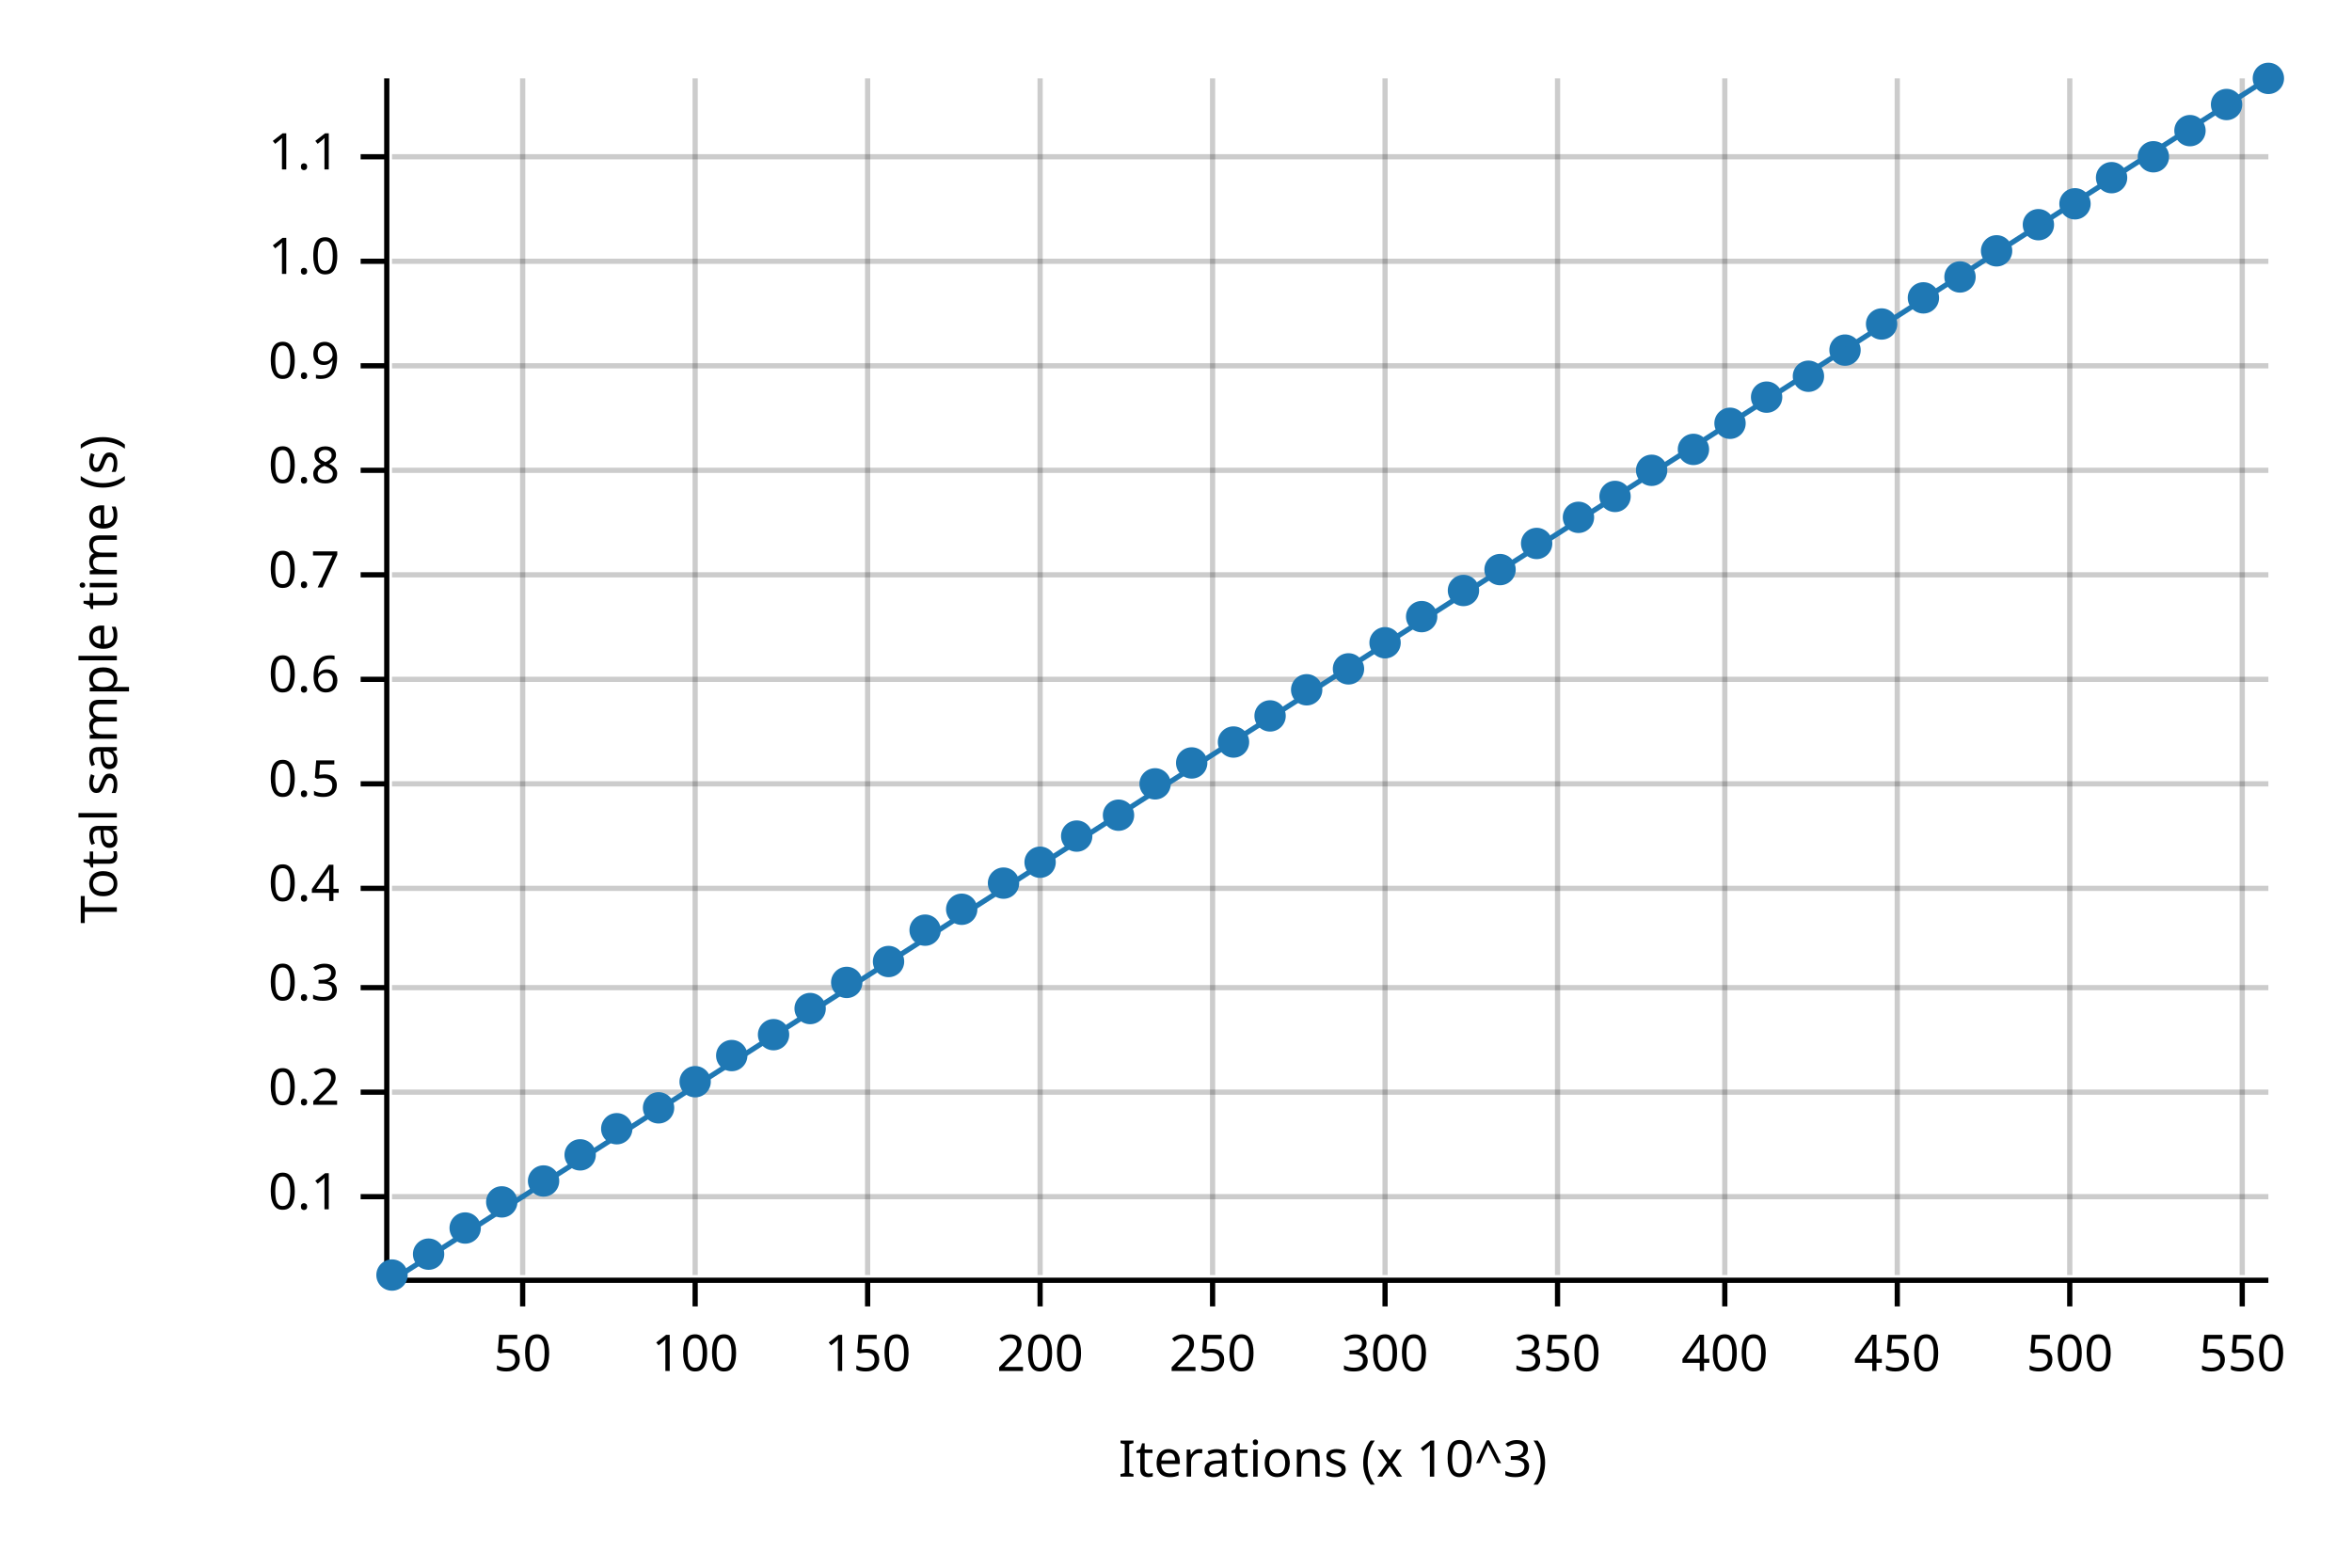
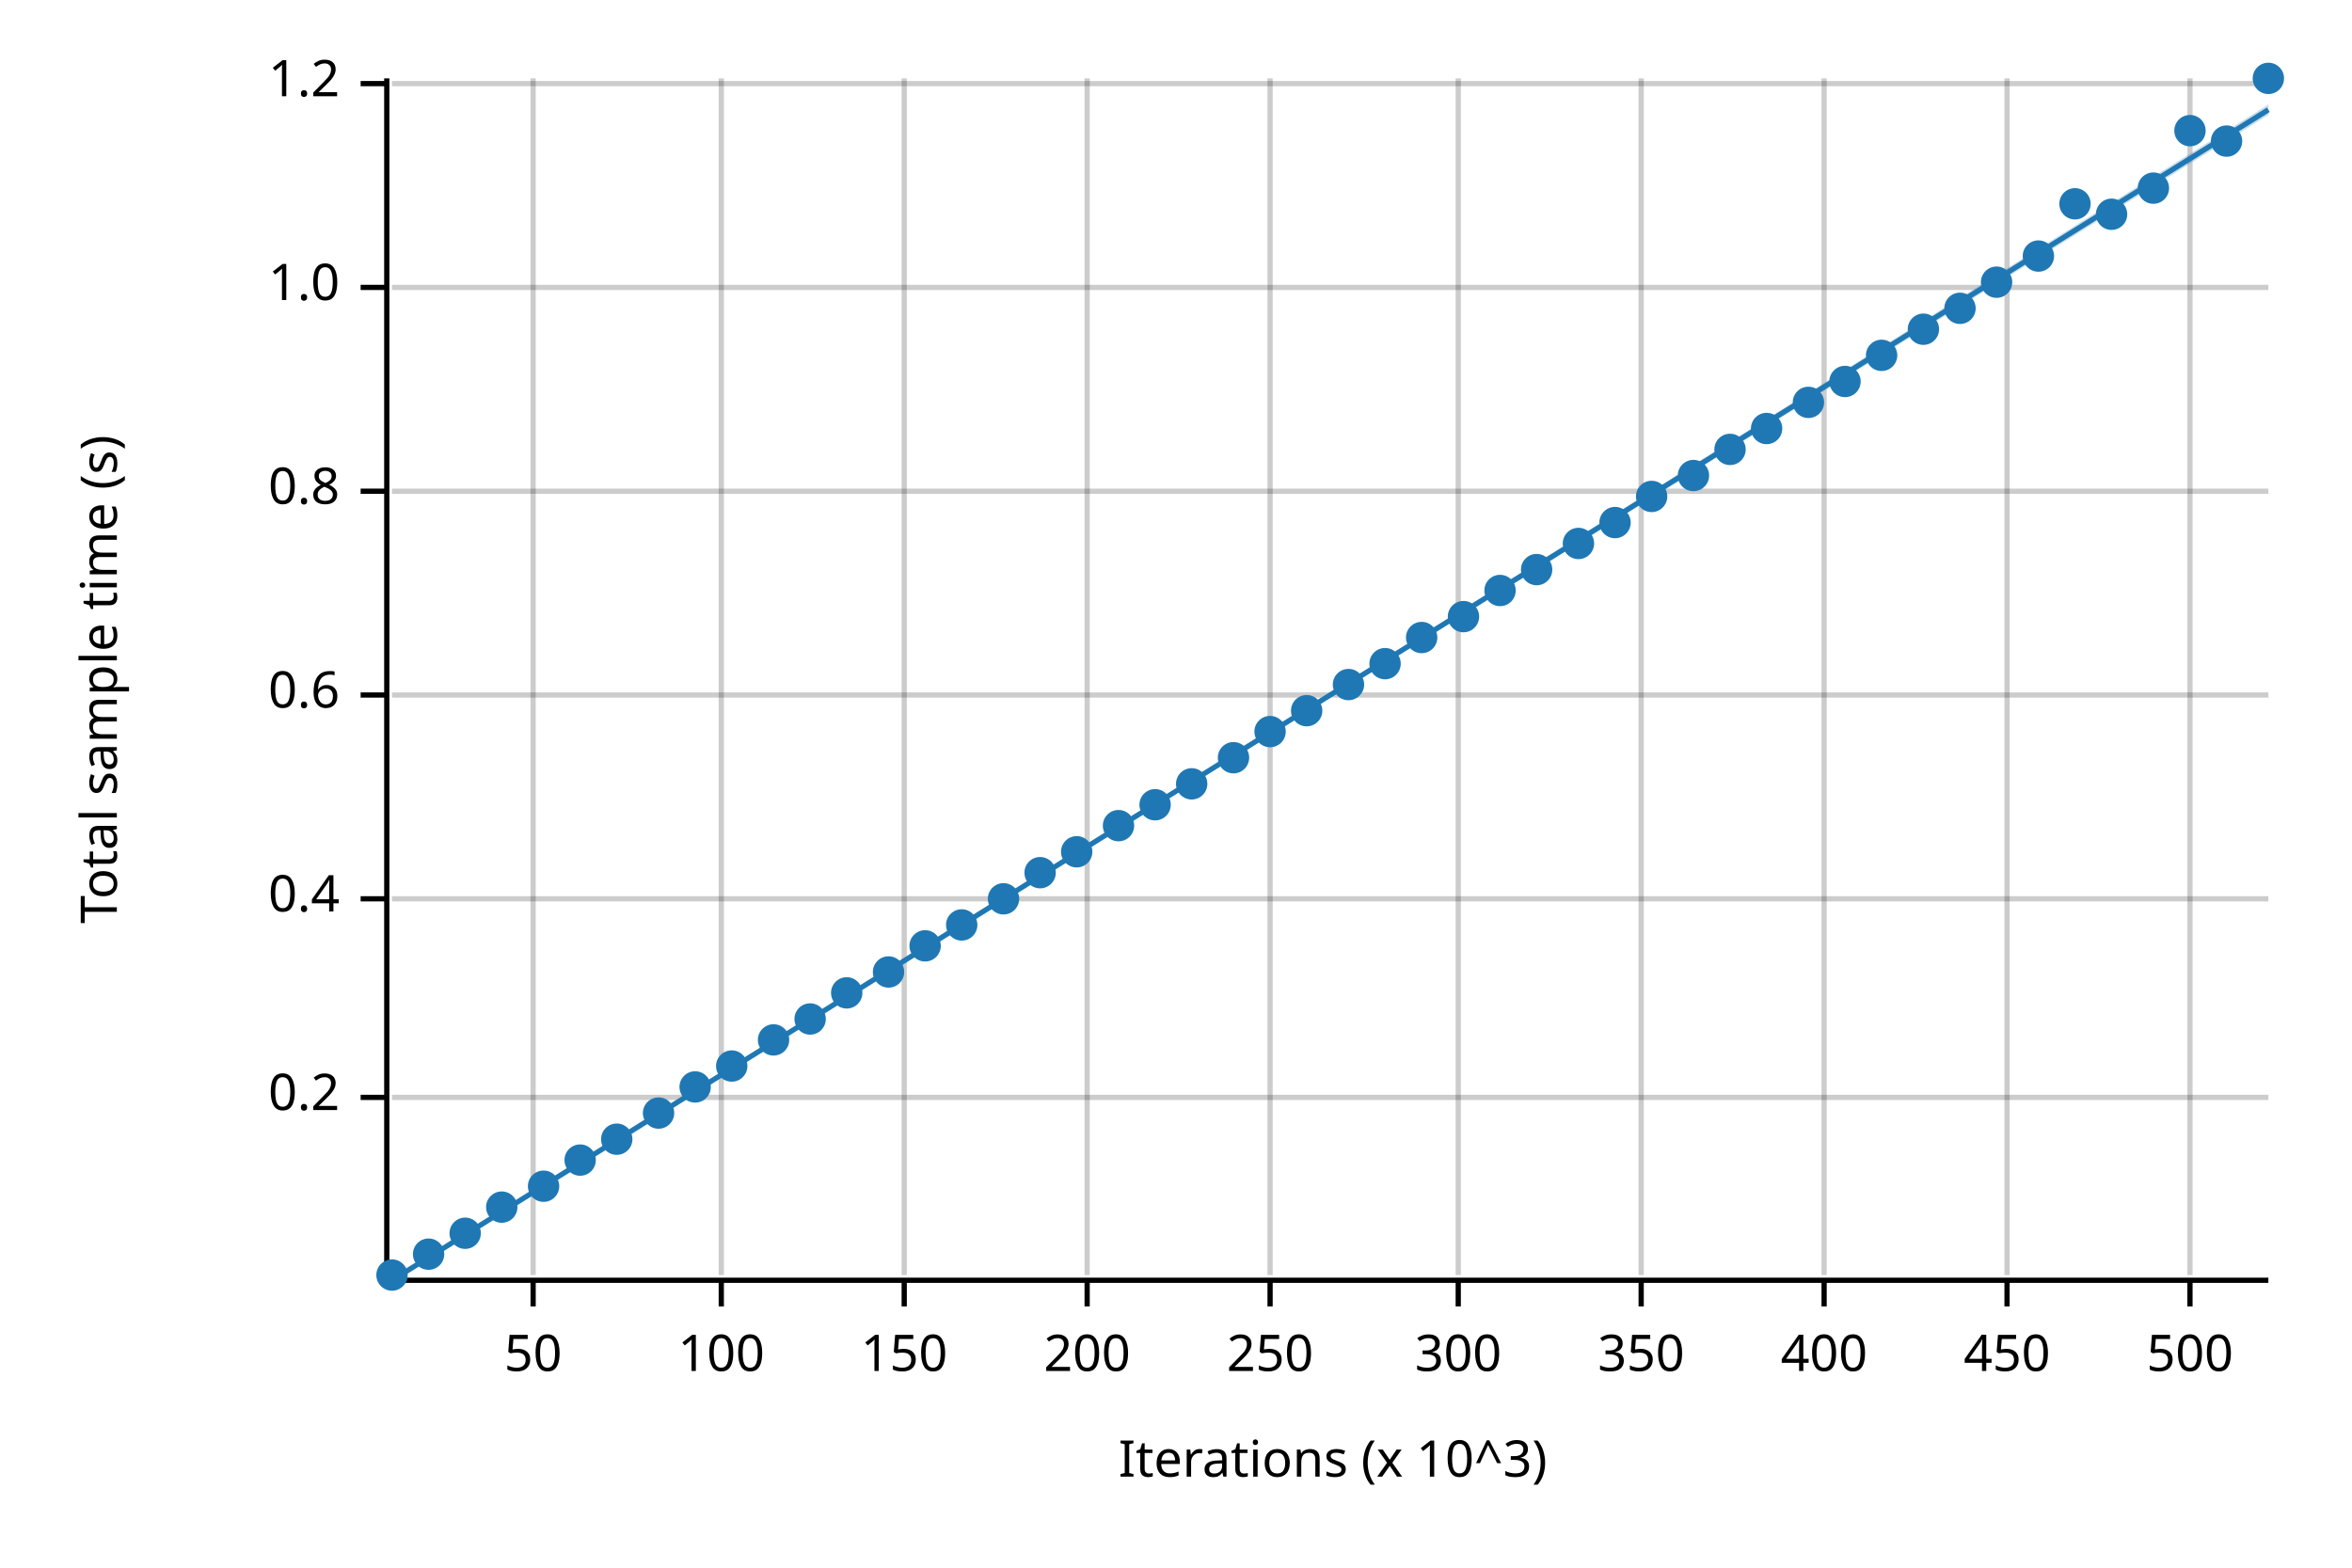
<svg xmlns="http://www.w3.org/2000/svg" width="450" height="300" viewBox="0 0 450 300">
  <text x="15" y="130" dy="0.76em" text-anchor="middle" font-family="sans-serif" font-size="9.677" opacity="1" fill="#000000" transform="rotate(270, 15, 130)">
Total sample time (s)
</text>
  <text x="255" y="285" dy="-0.5ex" text-anchor="middle" font-family="sans-serif" font-size="9.677" opacity="1" fill="#000000">
Iterations (x 10^3)
</text>
-   <line opacity="0.2" stroke="#000000" stroke-width="1" x1="100" y1="244" x2="100" y2="15" />
-   <line opacity="0.2" stroke="#000000" stroke-width="1" x1="133" y1="244" x2="133" y2="15" />
-   <line opacity="0.2" stroke="#000000" stroke-width="1" x1="166" y1="244" x2="166" y2="15" />
-   <line opacity="0.2" stroke="#000000" stroke-width="1" x1="199" y1="244" x2="199" y2="15" />
-   <line opacity="0.2" stroke="#000000" stroke-width="1" x1="232" y1="244" x2="232" y2="15" />
-   <line opacity="0.2" stroke="#000000" stroke-width="1" x1="265" y1="244" x2="265" y2="15" />
-   <line opacity="0.2" stroke="#000000" stroke-width="1" x1="298" y1="244" x2="298" y2="15" />
-   <line opacity="0.2" stroke="#000000" stroke-width="1" x1="330" y1="244" x2="330" y2="15" />
-   <line opacity="0.2" stroke="#000000" stroke-width="1" x1="363" y1="244" x2="363" y2="15" />
-   <line opacity="0.2" stroke="#000000" stroke-width="1" x1="396" y1="244" x2="396" y2="15" />
-   <line opacity="0.2" stroke="#000000" stroke-width="1" x1="429" y1="244" x2="429" y2="15" />
-   <line opacity="0.2" stroke="#000000" stroke-width="1" x1="75" y1="229" x2="434" y2="229" />
-   <line opacity="0.2" stroke="#000000" stroke-width="1" x1="75" y1="209" x2="434" y2="209" />
-   <line opacity="0.2" stroke="#000000" stroke-width="1" x1="75" y1="189" x2="434" y2="189" />
-   <line opacity="0.2" stroke="#000000" stroke-width="1" x1="75" y1="170" x2="434" y2="170" />
-   <line opacity="0.2" stroke="#000000" stroke-width="1" x1="75" y1="150" x2="434" y2="150" />
-   <line opacity="0.2" stroke="#000000" stroke-width="1" x1="75" y1="130" x2="434" y2="130" />
-   <line opacity="0.2" stroke="#000000" stroke-width="1" x1="75" y1="110" x2="434" y2="110" />
-   <line opacity="0.2" stroke="#000000" stroke-width="1" x1="75" y1="90" x2="434" y2="90" />
-   <line opacity="0.2" stroke="#000000" stroke-width="1" x1="75" y1="70" x2="434" y2="70" />
-   <line opacity="0.2" stroke="#000000" stroke-width="1" x1="75" y1="50" x2="434" y2="50" />
-   <line opacity="0.2" stroke="#000000" stroke-width="1" x1="75" y1="30" x2="434" y2="30" />
+   <line opacity="0.2" stroke="#000000" stroke-width="1" x1="102" y1="244" x2="102" y2="15" />
+   <line opacity="0.2" stroke="#000000" stroke-width="1" x1="138" y1="244" x2="138" y2="15" />
+   <line opacity="0.2" stroke="#000000" stroke-width="1" x1="173" y1="244" x2="173" y2="15" />
+   <line opacity="0.2" stroke="#000000" stroke-width="1" x1="208" y1="244" x2="208" y2="15" />
+   <line opacity="0.2" stroke="#000000" stroke-width="1" x1="243" y1="244" x2="243" y2="15" />
+   <line opacity="0.2" stroke="#000000" stroke-width="1" x1="279" y1="244" x2="279" y2="15" />
+   <line opacity="0.2" stroke="#000000" stroke-width="1" x1="314" y1="244" x2="314" y2="15" />
+   <line opacity="0.2" stroke="#000000" stroke-width="1" x1="349" y1="244" x2="349" y2="15" />
+   <line opacity="0.2" stroke="#000000" stroke-width="1" x1="384" y1="244" x2="384" y2="15" />
+   <line opacity="0.2" stroke="#000000" stroke-width="1" x1="419" y1="244" x2="419" y2="15" />
+   <line opacity="0.2" stroke="#000000" stroke-width="1" x1="75" y1="210" x2="434" y2="210" />
+   <line opacity="0.2" stroke="#000000" stroke-width="1" x1="75" y1="172" x2="434" y2="172" />
+   <line opacity="0.2" stroke="#000000" stroke-width="1" x1="75" y1="133" x2="434" y2="133" />
+   <line opacity="0.2" stroke="#000000" stroke-width="1" x1="75" y1="94" x2="434" y2="94" />
+   <line opacity="0.2" stroke="#000000" stroke-width="1" x1="75" y1="55" x2="434" y2="55" />
+   <line opacity="0.2" stroke="#000000" stroke-width="1" x1="75" y1="16" x2="434" y2="16" />
  <polyline fill="none" opacity="1" stroke="#000000" stroke-width="1" points="74,15 74,244 " />
-   <text x="65" y="229" dy="0.5ex" text-anchor="end" font-family="sans-serif" font-size="9.677" opacity="1" fill="#000000">
- 0.1
- </text>
-   <polyline fill="none" opacity="1" stroke="#000000" stroke-width="1" points="69,229 74,229 " />
-   <text x="65" y="209" dy="0.5ex" text-anchor="end" font-family="sans-serif" font-size="9.677" opacity="1" fill="#000000">
+   <text x="65" y="210" dy="0.5ex" text-anchor="end" font-family="sans-serif" font-size="9.677" opacity="1" fill="#000000">
0.2
</text>
-   <polyline fill="none" opacity="1" stroke="#000000" stroke-width="1" points="69,209 74,209 " />
-   <text x="65" y="189" dy="0.5ex" text-anchor="end" font-family="sans-serif" font-size="9.677" opacity="1" fill="#000000">
- 0.3
- </text>
-   <polyline fill="none" opacity="1" stroke="#000000" stroke-width="1" points="69,189 74,189 " />
-   <text x="65" y="170" dy="0.5ex" text-anchor="end" font-family="sans-serif" font-size="9.677" opacity="1" fill="#000000">
+   <polyline fill="none" opacity="1" stroke="#000000" stroke-width="1" points="69,210 74,210 " />
+   <text x="65" y="172" dy="0.5ex" text-anchor="end" font-family="sans-serif" font-size="9.677" opacity="1" fill="#000000">
0.4
</text>
-   <polyline fill="none" opacity="1" stroke="#000000" stroke-width="1" points="69,170 74,170 " />
-   <text x="65" y="150" dy="0.5ex" text-anchor="end" font-family="sans-serif" font-size="9.677" opacity="1" fill="#000000">
- 0.5
- </text>
-   <polyline fill="none" opacity="1" stroke="#000000" stroke-width="1" points="69,150 74,150 " />
-   <text x="65" y="130" dy="0.5ex" text-anchor="end" font-family="sans-serif" font-size="9.677" opacity="1" fill="#000000">
+   <polyline fill="none" opacity="1" stroke="#000000" stroke-width="1" points="69,172 74,172 " />
+   <text x="65" y="133" dy="0.5ex" text-anchor="end" font-family="sans-serif" font-size="9.677" opacity="1" fill="#000000">
0.6
</text>
-   <polyline fill="none" opacity="1" stroke="#000000" stroke-width="1" points="69,130 74,130 " />
-   <text x="65" y="110" dy="0.5ex" text-anchor="end" font-family="sans-serif" font-size="9.677" opacity="1" fill="#000000">
- 0.7
- </text>
-   <polyline fill="none" opacity="1" stroke="#000000" stroke-width="1" points="69,110 74,110 " />
-   <text x="65" y="90" dy="0.5ex" text-anchor="end" font-family="sans-serif" font-size="9.677" opacity="1" fill="#000000">
+   <polyline fill="none" opacity="1" stroke="#000000" stroke-width="1" points="69,133 74,133 " />
+   <text x="65" y="94" dy="0.5ex" text-anchor="end" font-family="sans-serif" font-size="9.677" opacity="1" fill="#000000">
0.8
</text>
-   <polyline fill="none" opacity="1" stroke="#000000" stroke-width="1" points="69,90 74,90 " />
-   <text x="65" y="70" dy="0.5ex" text-anchor="end" font-family="sans-serif" font-size="9.677" opacity="1" fill="#000000">
- 0.9
- </text>
-   <polyline fill="none" opacity="1" stroke="#000000" stroke-width="1" points="69,70 74,70 " />
-   <text x="65" y="50" dy="0.5ex" text-anchor="end" font-family="sans-serif" font-size="9.677" opacity="1" fill="#000000">
+   <polyline fill="none" opacity="1" stroke="#000000" stroke-width="1" points="69,94 74,94 " />
+   <text x="65" y="55" dy="0.5ex" text-anchor="end" font-family="sans-serif" font-size="9.677" opacity="1" fill="#000000">
1.0
</text>
-   <polyline fill="none" opacity="1" stroke="#000000" stroke-width="1" points="69,50 74,50 " />
-   <text x="65" y="30" dy="0.5ex" text-anchor="end" font-family="sans-serif" font-size="9.677" opacity="1" fill="#000000">
- 1.1
+   <polyline fill="none" opacity="1" stroke="#000000" stroke-width="1" points="69,55 74,55 " />
+   <text x="65" y="16" dy="0.5ex" text-anchor="end" font-family="sans-serif" font-size="9.677" opacity="1" fill="#000000">
+ 1.2
</text>
-   <polyline fill="none" opacity="1" stroke="#000000" stroke-width="1" points="69,30 74,30 " />
+   <polyline fill="none" opacity="1" stroke="#000000" stroke-width="1" points="69,16 74,16 " />
  <polyline fill="none" opacity="1" stroke="#000000" stroke-width="1" points="75,245 434,245 " />
-   <text x="100" y="255" dy="0.76em" text-anchor="middle" font-family="sans-serif" font-size="9.677" opacity="1" fill="#000000">
+   <text x="102" y="255" dy="0.76em" text-anchor="middle" font-family="sans-serif" font-size="9.677" opacity="1" fill="#000000">
50
</text>
-   <polyline fill="none" opacity="1" stroke="#000000" stroke-width="1" points="100,245 100,250 " />
-   <text x="133" y="255" dy="0.76em" text-anchor="middle" font-family="sans-serif" font-size="9.677" opacity="1" fill="#000000">
+   <polyline fill="none" opacity="1" stroke="#000000" stroke-width="1" points="102,245 102,250 " />
+   <text x="138" y="255" dy="0.76em" text-anchor="middle" font-family="sans-serif" font-size="9.677" opacity="1" fill="#000000">
100
</text>
-   <polyline fill="none" opacity="1" stroke="#000000" stroke-width="1" points="133,245 133,250 " />
-   <text x="166" y="255" dy="0.76em" text-anchor="middle" font-family="sans-serif" font-size="9.677" opacity="1" fill="#000000">
+   <polyline fill="none" opacity="1" stroke="#000000" stroke-width="1" points="138,245 138,250 " />
+   <text x="173" y="255" dy="0.76em" text-anchor="middle" font-family="sans-serif" font-size="9.677" opacity="1" fill="#000000">
150
</text>
-   <polyline fill="none" opacity="1" stroke="#000000" stroke-width="1" points="166,245 166,250 " />
-   <text x="199" y="255" dy="0.76em" text-anchor="middle" font-family="sans-serif" font-size="9.677" opacity="1" fill="#000000">
+   <polyline fill="none" opacity="1" stroke="#000000" stroke-width="1" points="173,245 173,250 " />
+   <text x="208" y="255" dy="0.76em" text-anchor="middle" font-family="sans-serif" font-size="9.677" opacity="1" fill="#000000">
200
</text>
-   <polyline fill="none" opacity="1" stroke="#000000" stroke-width="1" points="199,245 199,250 " />
-   <text x="232" y="255" dy="0.76em" text-anchor="middle" font-family="sans-serif" font-size="9.677" opacity="1" fill="#000000">
+   <polyline fill="none" opacity="1" stroke="#000000" stroke-width="1" points="208,245 208,250 " />
+   <text x="243" y="255" dy="0.76em" text-anchor="middle" font-family="sans-serif" font-size="9.677" opacity="1" fill="#000000">
250
</text>
-   <polyline fill="none" opacity="1" stroke="#000000" stroke-width="1" points="232,245 232,250 " />
-   <text x="265" y="255" dy="0.76em" text-anchor="middle" font-family="sans-serif" font-size="9.677" opacity="1" fill="#000000">
+   <polyline fill="none" opacity="1" stroke="#000000" stroke-width="1" points="243,245 243,250 " />
+   <text x="279" y="255" dy="0.76em" text-anchor="middle" font-family="sans-serif" font-size="9.677" opacity="1" fill="#000000">
300
</text>
-   <polyline fill="none" opacity="1" stroke="#000000" stroke-width="1" points="265,245 265,250 " />
-   <text x="298" y="255" dy="0.76em" text-anchor="middle" font-family="sans-serif" font-size="9.677" opacity="1" fill="#000000">
+   <polyline fill="none" opacity="1" stroke="#000000" stroke-width="1" points="279,245 279,250 " />
+   <text x="314" y="255" dy="0.76em" text-anchor="middle" font-family="sans-serif" font-size="9.677" opacity="1" fill="#000000">
350
</text>
-   <polyline fill="none" opacity="1" stroke="#000000" stroke-width="1" points="298,245 298,250 " />
-   <text x="330" y="255" dy="0.76em" text-anchor="middle" font-family="sans-serif" font-size="9.677" opacity="1" fill="#000000">
+   <polyline fill="none" opacity="1" stroke="#000000" stroke-width="1" points="314,245 314,250 " />
+   <text x="349" y="255" dy="0.76em" text-anchor="middle" font-family="sans-serif" font-size="9.677" opacity="1" fill="#000000">
400
</text>
-   <polyline fill="none" opacity="1" stroke="#000000" stroke-width="1" points="330,245 330,250 " />
-   <text x="363" y="255" dy="0.76em" text-anchor="middle" font-family="sans-serif" font-size="9.677" opacity="1" fill="#000000">
+   <polyline fill="none" opacity="1" stroke="#000000" stroke-width="1" points="349,245 349,250 " />
+   <text x="384" y="255" dy="0.76em" text-anchor="middle" font-family="sans-serif" font-size="9.677" opacity="1" fill="#000000">
450
</text>
-   <polyline fill="none" opacity="1" stroke="#000000" stroke-width="1" points="363,245 363,250 " />
-   <text x="396" y="255" dy="0.76em" text-anchor="middle" font-family="sans-serif" font-size="9.677" opacity="1" fill="#000000">
+   <polyline fill="none" opacity="1" stroke="#000000" stroke-width="1" points="384,245 384,250 " />
+   <text x="419" y="255" dy="0.76em" text-anchor="middle" font-family="sans-serif" font-size="9.677" opacity="1" fill="#000000">
500
</text>
-   <polyline fill="none" opacity="1" stroke="#000000" stroke-width="1" points="396,245 396,250 " />
-   <text x="429" y="255" dy="0.76em" text-anchor="middle" font-family="sans-serif" font-size="9.677" opacity="1" fill="#000000">
- 550
- </text>
-   <polyline fill="none" opacity="1" stroke="#000000" stroke-width="1" points="429,245 429,250 " />
+   <polyline fill="none" opacity="1" stroke="#000000" stroke-width="1" points="419,245 419,250 " />
  <circle cx="75" cy="244" r="3" opacity="1" fill="#1F78B4" stroke="none" stroke-width="1" />
  <circle cx="82" cy="240" r="3" opacity="1" fill="#1F78B4" stroke="none" stroke-width="1" />
-   <circle cx="89" cy="235" r="3" opacity="1" fill="#1F78B4" stroke="none" stroke-width="1" />
-   <circle cx="96" cy="230" r="3" opacity="1" fill="#1F78B4" stroke="none" stroke-width="1" />
-   <circle cx="104" cy="226" r="3" opacity="1" fill="#1F78B4" stroke="none" stroke-width="1" />
-   <circle cx="111" cy="221" r="3" opacity="1" fill="#1F78B4" stroke="none" stroke-width="1" />
-   <circle cx="118" cy="216" r="3" opacity="1" fill="#1F78B4" stroke="none" stroke-width="1" />
-   <circle cx="126" cy="212" r="3" opacity="1" fill="#1F78B4" stroke="none" stroke-width="1" />
-   <circle cx="133" cy="207" r="3" opacity="1" fill="#1F78B4" stroke="none" stroke-width="1" />
-   <circle cx="140" cy="202" r="3" opacity="1" fill="#1F78B4" stroke="none" stroke-width="1" />
-   <circle cx="148" cy="198" r="3" opacity="1" fill="#1F78B4" stroke="none" stroke-width="1" />
-   <circle cx="155" cy="193" r="3" opacity="1" fill="#1F78B4" stroke="none" stroke-width="1" />
-   <circle cx="162" cy="188" r="3" opacity="1" fill="#1F78B4" stroke="none" stroke-width="1" />
-   <circle cx="170" cy="184" r="3" opacity="1" fill="#1F78B4" stroke="none" stroke-width="1" />
-   <circle cx="177" cy="178" r="3" opacity="1" fill="#1F78B4" stroke="none" stroke-width="1" />
-   <circle cx="184" cy="174" r="3" opacity="1" fill="#1F78B4" stroke="none" stroke-width="1" />
-   <circle cx="192" cy="169" r="3" opacity="1" fill="#1F78B4" stroke="none" stroke-width="1" />
-   <circle cx="199" cy="165" r="3" opacity="1" fill="#1F78B4" stroke="none" stroke-width="1" />
-   <circle cx="206" cy="160" r="3" opacity="1" fill="#1F78B4" stroke="none" stroke-width="1" />
-   <circle cx="214" cy="156" r="3" opacity="1" fill="#1F78B4" stroke="none" stroke-width="1" />
-   <circle cx="221" cy="150" r="3" opacity="1" fill="#1F78B4" stroke="none" stroke-width="1" />
-   <circle cx="228" cy="146" r="3" opacity="1" fill="#1F78B4" stroke="none" stroke-width="1" />
-   <circle cx="236" cy="142" r="3" opacity="1" fill="#1F78B4" stroke="none" stroke-width="1" />
-   <circle cx="243" cy="137" r="3" opacity="1" fill="#1F78B4" stroke="none" stroke-width="1" />
-   <circle cx="250" cy="132" r="3" opacity="1" fill="#1F78B4" stroke="none" stroke-width="1" />
-   <circle cx="258" cy="128" r="3" opacity="1" fill="#1F78B4" stroke="none" stroke-width="1" />
-   <circle cx="265" cy="123" r="3" opacity="1" fill="#1F78B4" stroke="none" stroke-width="1" />
-   <circle cx="272" cy="118" r="3" opacity="1" fill="#1F78B4" stroke="none" stroke-width="1" />
-   <circle cx="280" cy="113" r="3" opacity="1" fill="#1F78B4" stroke="none" stroke-width="1" />
-   <circle cx="287" cy="109" r="3" opacity="1" fill="#1F78B4" stroke="none" stroke-width="1" />
-   <circle cx="294" cy="104" r="3" opacity="1" fill="#1F78B4" stroke="none" stroke-width="1" />
-   <circle cx="302" cy="99" r="3" opacity="1" fill="#1F78B4" stroke="none" stroke-width="1" />
-   <circle cx="309" cy="95" r="3" opacity="1" fill="#1F78B4" stroke="none" stroke-width="1" />
-   <circle cx="316" cy="90" r="3" opacity="1" fill="#1F78B4" stroke="none" stroke-width="1" />
-   <circle cx="324" cy="86" r="3" opacity="1" fill="#1F78B4" stroke="none" stroke-width="1" />
-   <circle cx="331" cy="81" r="3" opacity="1" fill="#1F78B4" stroke="none" stroke-width="1" />
-   <circle cx="338" cy="76" r="3" opacity="1" fill="#1F78B4" stroke="none" stroke-width="1" />
-   <circle cx="346" cy="72" r="3" opacity="1" fill="#1F78B4" stroke="none" stroke-width="1" />
-   <circle cx="353" cy="67" r="3" opacity="1" fill="#1F78B4" stroke="none" stroke-width="1" />
-   <circle cx="360" cy="62" r="3" opacity="1" fill="#1F78B4" stroke="none" stroke-width="1" />
-   <circle cx="368" cy="57" r="3" opacity="1" fill="#1F78B4" stroke="none" stroke-width="1" />
-   <circle cx="375" cy="53" r="3" opacity="1" fill="#1F78B4" stroke="none" stroke-width="1" />
-   <circle cx="382" cy="48" r="3" opacity="1" fill="#1F78B4" stroke="none" stroke-width="1" />
-   <circle cx="390" cy="43" r="3" opacity="1" fill="#1F78B4" stroke="none" stroke-width="1" />
+   <circle cx="89" cy="236" r="3" opacity="1" fill="#1F78B4" stroke="none" stroke-width="1" />
+   <circle cx="96" cy="231" r="3" opacity="1" fill="#1F78B4" stroke="none" stroke-width="1" />
+   <circle cx="104" cy="227" r="3" opacity="1" fill="#1F78B4" stroke="none" stroke-width="1" />
+   <circle cx="111" cy="222" r="3" opacity="1" fill="#1F78B4" stroke="none" stroke-width="1" />
+   <circle cx="118" cy="218" r="3" opacity="1" fill="#1F78B4" stroke="none" stroke-width="1" />
+   <circle cx="126" cy="213" r="3" opacity="1" fill="#1F78B4" stroke="none" stroke-width="1" />
+   <circle cx="133" cy="208" r="3" opacity="1" fill="#1F78B4" stroke="none" stroke-width="1" />
+   <circle cx="140" cy="204" r="3" opacity="1" fill="#1F78B4" stroke="none" stroke-width="1" />
+   <circle cx="148" cy="199" r="3" opacity="1" fill="#1F78B4" stroke="none" stroke-width="1" />
+   <circle cx="155" cy="195" r="3" opacity="1" fill="#1F78B4" stroke="none" stroke-width="1" />
+   <circle cx="162" cy="190" r="3" opacity="1" fill="#1F78B4" stroke="none" stroke-width="1" />
+   <circle cx="170" cy="186" r="3" opacity="1" fill="#1F78B4" stroke="none" stroke-width="1" />
+   <circle cx="177" cy="181" r="3" opacity="1" fill="#1F78B4" stroke="none" stroke-width="1" />
+   <circle cx="184" cy="177" r="3" opacity="1" fill="#1F78B4" stroke="none" stroke-width="1" />
+   <circle cx="192" cy="172" r="3" opacity="1" fill="#1F78B4" stroke="none" stroke-width="1" />
+   <circle cx="199" cy="167" r="3" opacity="1" fill="#1F78B4" stroke="none" stroke-width="1" />
+   <circle cx="206" cy="163" r="3" opacity="1" fill="#1F78B4" stroke="none" stroke-width="1" />
+   <circle cx="214" cy="158" r="3" opacity="1" fill="#1F78B4" stroke="none" stroke-width="1" />
+   <circle cx="221" cy="154" r="3" opacity="1" fill="#1F78B4" stroke="none" stroke-width="1" />
+   <circle cx="228" cy="150" r="3" opacity="1" fill="#1F78B4" stroke="none" stroke-width="1" />
+   <circle cx="236" cy="145" r="3" opacity="1" fill="#1F78B4" stroke="none" stroke-width="1" />
+   <circle cx="243" cy="140" r="3" opacity="1" fill="#1F78B4" stroke="none" stroke-width="1" />
+   <circle cx="250" cy="136" r="3" opacity="1" fill="#1F78B4" stroke="none" stroke-width="1" />
+   <circle cx="258" cy="131" r="3" opacity="1" fill="#1F78B4" stroke="none" stroke-width="1" />
+   <circle cx="265" cy="127" r="3" opacity="1" fill="#1F78B4" stroke="none" stroke-width="1" />
+   <circle cx="272" cy="122" r="3" opacity="1" fill="#1F78B4" stroke="none" stroke-width="1" />
+   <circle cx="280" cy="118" r="3" opacity="1" fill="#1F78B4" stroke="none" stroke-width="1" />
+   <circle cx="287" cy="113" r="3" opacity="1" fill="#1F78B4" stroke="none" stroke-width="1" />
+   <circle cx="294" cy="109" r="3" opacity="1" fill="#1F78B4" stroke="none" stroke-width="1" />
+   <circle cx="302" cy="104" r="3" opacity="1" fill="#1F78B4" stroke="none" stroke-width="1" />
+   <circle cx="309" cy="100" r="3" opacity="1" fill="#1F78B4" stroke="none" stroke-width="1" />
+   <circle cx="316" cy="95" r="3" opacity="1" fill="#1F78B4" stroke="none" stroke-width="1" />
+   <circle cx="324" cy="91" r="3" opacity="1" fill="#1F78B4" stroke="none" stroke-width="1" />
+   <circle cx="331" cy="86" r="3" opacity="1" fill="#1F78B4" stroke="none" stroke-width="1" />
+   <circle cx="338" cy="82" r="3" opacity="1" fill="#1F78B4" stroke="none" stroke-width="1" />
+   <circle cx="346" cy="77" r="3" opacity="1" fill="#1F78B4" stroke="none" stroke-width="1" />
+   <circle cx="353" cy="73" r="3" opacity="1" fill="#1F78B4" stroke="none" stroke-width="1" />
+   <circle cx="360" cy="68" r="3" opacity="1" fill="#1F78B4" stroke="none" stroke-width="1" />
+   <circle cx="368" cy="63" r="3" opacity="1" fill="#1F78B4" stroke="none" stroke-width="1" />
+   <circle cx="375" cy="59" r="3" opacity="1" fill="#1F78B4" stroke="none" stroke-width="1" />
+   <circle cx="382" cy="54" r="3" opacity="1" fill="#1F78B4" stroke="none" stroke-width="1" />
+   <circle cx="390" cy="49" r="3" opacity="1" fill="#1F78B4" stroke="none" stroke-width="1" />
  <circle cx="397" cy="39" r="3" opacity="1" fill="#1F78B4" stroke="none" stroke-width="1" />
-   <circle cx="404" cy="34" r="3" opacity="1" fill="#1F78B4" stroke="none" stroke-width="1" />
-   <circle cx="412" cy="30" r="3" opacity="1" fill="#1F78B4" stroke="none" stroke-width="1" />
+   <circle cx="404" cy="41" r="3" opacity="1" fill="#1F78B4" stroke="none" stroke-width="1" />
+   <circle cx="412" cy="36" r="3" opacity="1" fill="#1F78B4" stroke="none" stroke-width="1" />
  <circle cx="419" cy="25" r="3" opacity="1" fill="#1F78B4" stroke="none" stroke-width="1" />
-   <circle cx="426" cy="20" r="3" opacity="1" fill="#1F78B4" stroke="none" stroke-width="1" />
+   <circle cx="426" cy="27" r="3" opacity="1" fill="#1F78B4" stroke="none" stroke-width="1" />
  <circle cx="434" cy="15" r="3" opacity="1" fill="#1F78B4" stroke="none" stroke-width="1" />
-   <polyline fill="none" opacity="1" stroke="#1F78B4" stroke-width="1" points="75,245 434,15 " />
-   <polygon opacity="0.25" fill="#1F78B4" points="75,245 434,15 434,15 " />
+   <polyline fill="none" opacity="1" stroke="#1F78B4" stroke-width="1" points="75,245 434,21 " />
+   <polygon opacity="0.25" fill="#1F78B4" points="75,245 434,22 434,20 " />
</svg>
